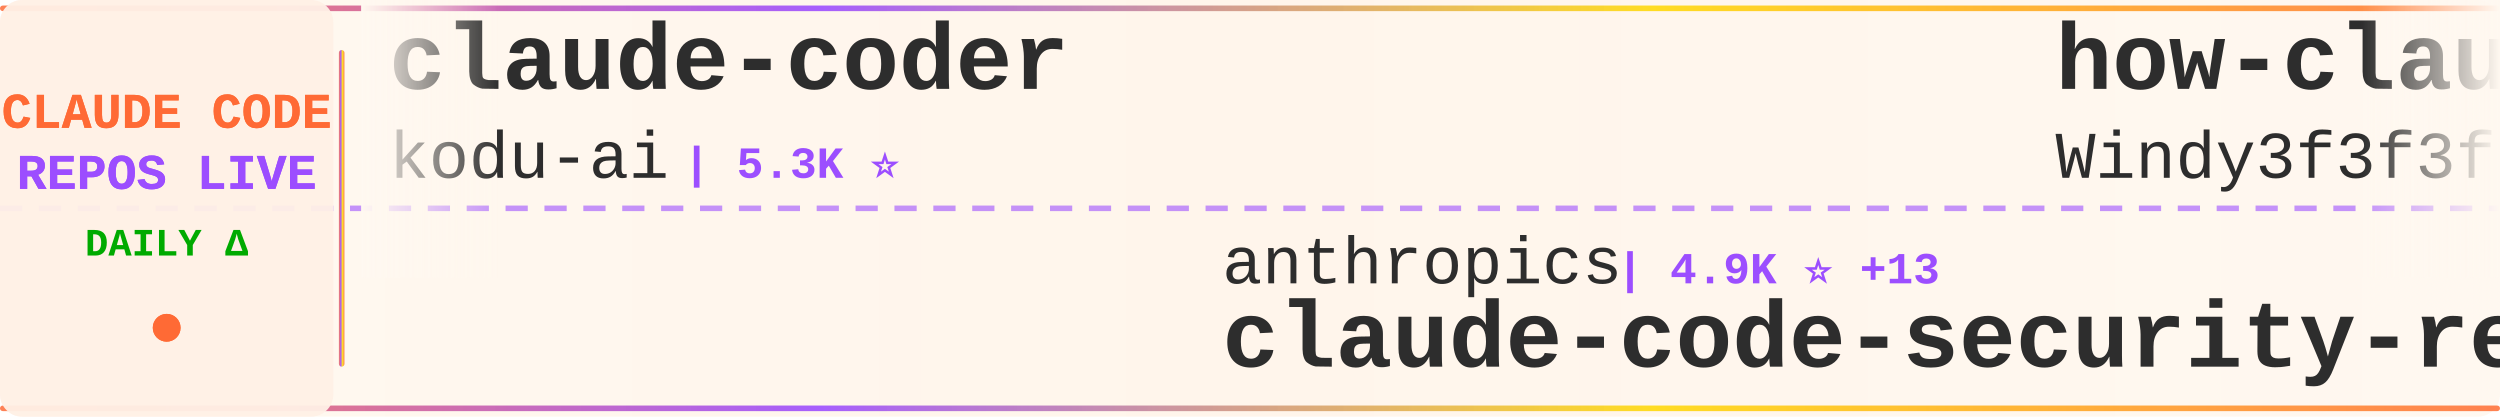
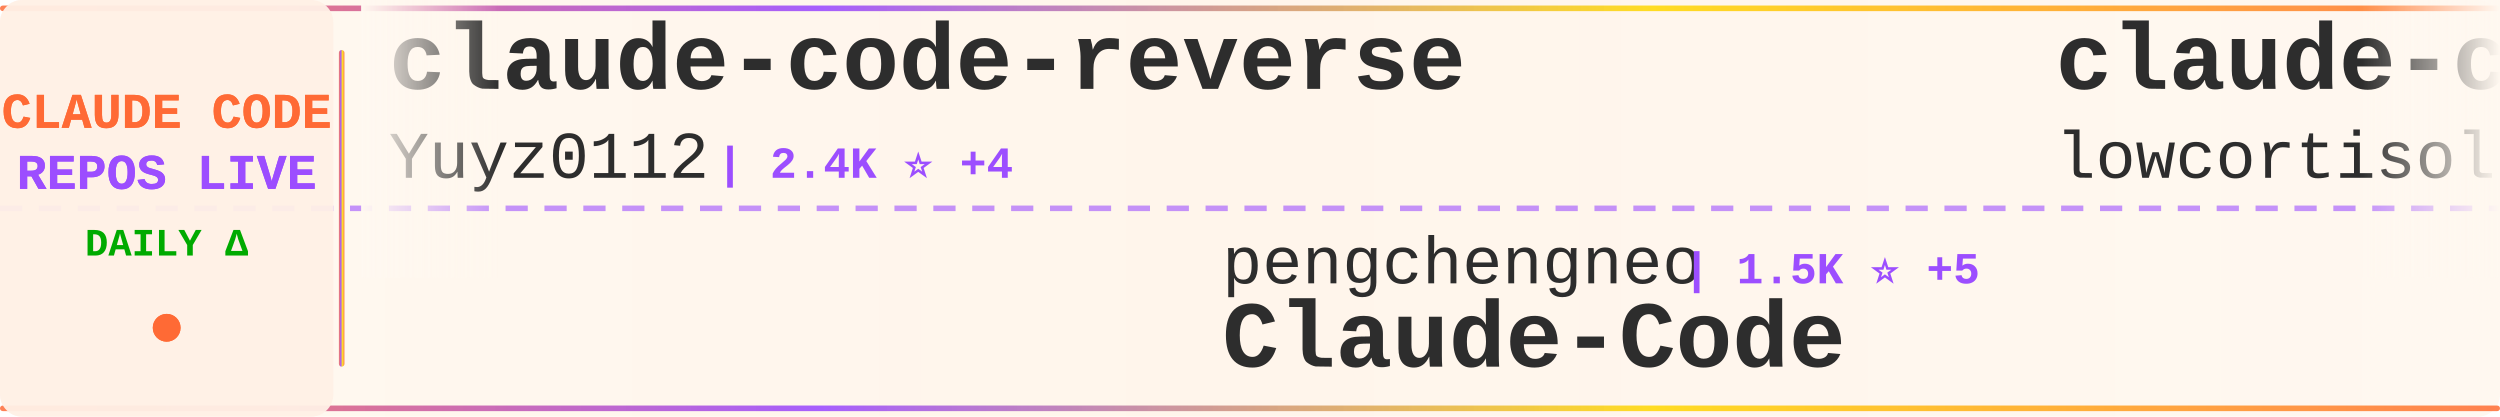
<svg xmlns="http://www.w3.org/2000/svg" width="900" height="150">
  <defs>
    <linearGradient id="tickerBg" x1="0%" y1="0%" x2="100%" y2="0%">
      <stop offset="0%" style="stop-color:#fff8f0;stop-opacity:0.98" />
      <stop offset="50%" style="stop-color:#fff5eb;stop-opacity:1" />
      <stop offset="100%" style="stop-color:#fff8f0;stop-opacity:0.98" />
    </linearGradient>
    <linearGradient id="borderGrad" x1="0%" y1="0%" x2="100%" y2="0%">
      <stop offset="0%" style="stop-color:#FF6B35;stop-opacity:0.85">
        <animate attributeName="stop-opacity" values="0.85;1;0.85" dur="2s" repeatCount="indefinite" />
      </stop>
      <stop offset="33%" style="stop-color:#9C4EFF;stop-opacity:0.9">
        <animate attributeName="stop-opacity" values="0.9;1;0.9" dur="2.2s" repeatCount="indefinite" />
      </stop>
      <stop offset="66%" style="stop-color:#FFD700;stop-opacity:0.85">
        <animate attributeName="stop-opacity" values="0.85;1;0.85" dur="1.8s" repeatCount="indefinite" />
      </stop>
      <stop offset="100%" style="stop-color:#FF6B35;stop-opacity:0.85">
        <animate attributeName="stop-opacity" values="0.85;1;0.85" dur="2s" repeatCount="indefinite" />
      </stop>
    </linearGradient>
    <filter id="textGlow">
      <feGaussianBlur stdDeviation="0.15" result="coloredBlur" />
      <feMerge>
        <feMergeNode in="coloredBlur" />
        <feMergeNode in="SourceGraphic" />
      </feMerge>
    </filter>
    <filter id="metricGlow">
      <feGaussianBlur stdDeviation="0.2" result="coloredBlur" />
      <feMerge>
        <feMergeNode in="coloredBlur" />
        <feMergeNode in="SourceGraphic" />
      </feMerge>
    </filter>
    <linearGradient id="leftFade" x1="0%" y1="0%" x2="100%" y2="0%">
      <stop offset="0%" style="stop-color:#fff8f0;stop-opacity:1" />
      <stop offset="100%" style="stop-color:#fff8f0;stop-opacity:0" />
    </linearGradient>
    <linearGradient id="rightFade" x1="0%" y1="0%" x2="100%" y2="0%">
      <stop offset="0%" style="stop-color:#fff8f0;stop-opacity:0" />
      <stop offset="100%" style="stop-color:#fff8f0;stop-opacity:1" />
    </linearGradient>
  </defs>
  <rect width="900" height="150" fill="url(#tickerBg)" rx="8" />
  <rect x="0" y="2" width="900" height="2" fill="url(#borderGrad)" rx="1" />
  <rect x="0" y="146" width="900" height="2" fill="url(#borderGrad)" rx="1" />
  <line x1="0" y1="75" x2="900" y2="75" stroke="#9C4EFF" stroke-width="2" stroke-dasharray="8 6" opacity="0.6" />
  <rect x="0" y="0" width="120" height="150" fill="#fff0e6" opacity="0.95" rx="8" />
  <text x="60" y="46" font-family="'Courier New', monospace" font-size="18" font-weight="bold" fill="#FF6B35" text-anchor="middle" filter="url(#textGlow)">
    CLAUDE CODE
  </text>
  <text x="60" y="68" font-family="'Courier New', monospace" font-size="18" font-weight="bold" fill="#9C4EFF" text-anchor="middle" filter="url(#textGlow)">
    REPOS LIVE
  </text>
  <text x="60" y="92" font-family="'Courier New', monospace" font-size="14" font-weight="bold" fill="#00aa00" text-anchor="middle">
    DAILY Δ
  </text>
  <circle cx="60" cy="118" r="5" fill="#FF6B35" filter="url(#metricGlow)">
    <animate attributeName="r" values="4;6;4" dur="1.5s" repeatCount="indefinite" />
    <animate attributeName="opacity" values="0.6;1;0.6" dur="1.5s" repeatCount="indefinite" />
  </circle>
  <rect x="122" y="18" width="2" height="114" fill="url(#borderGrad)" rx="1" />
  <clipPath id="tickerClip">
    <rect x="130" y="0" width="770" height="150" />
  </clipPath>
  <g clip-path="url(#tickerClip)">
    <g id="tickerItems">
      <animateTransform attributeName="transform" attributeType="XML" type="translate" from="0 0" to="-3000 0" dur="54s" repeatCount="indefinite" />
      <g transform="translate(0, 0)">
-         <text x="140" y="32" font-family="'Courier New', monospace" font-size="34" font-weight="bold" fill="#2d2d2d">claude-coder</text>
-         <text x="140" y="64" font-family="'Courier New', monospace" font-size="24" font-weight="normal" fill="#2d2d2d" opacity="1.0">kodu-ai</text>
-         <text x="246" y="64" font-family="'Courier New', monospace" font-size="16" font-weight="bold" fill="#9C4EFF"> | 5.3K ⭐</text>
+         <text x="140" y="32" font-family="'Courier New', monospace" font-size="34" font-weight="bold" fill="#2d2d2d">claude-code-reverse</text>
+         <text x="140" y="64" font-family="'Courier New', monospace" font-size="24" font-weight="normal" fill="#2d2d2d" opacity="1.0">Yuyz0112</text>
+         <text x="258" y="64" font-family="'Courier New', monospace" font-size="16" font-weight="bold" fill="#9C4EFF"> | 2.4K ⭐ +4</text>
      </g>
      <g transform="translate(300, 0)">
-         <text x="140" y="102" font-family="'Courier New', monospace" font-size="24" font-weight="normal" fill="#2d2d2d" opacity="1.0">anthropics</text>
-         <text x="282" y="102" font-family="'Courier New', monospace" font-size="16" font-weight="bold" fill="#9C4EFF"> | 4.9K ⭐ +13</text>
-         <text x="140" y="132" font-family="'Courier New', monospace" font-size="34" font-weight="bold" fill="#2d2d2d">claude-code-security-rev...</text>
+         <text x="140" y="102" font-family="'Courier New', monospace" font-size="24" font-weight="normal" fill="#2d2d2d" opacity="1.0">pengchengneo</text>
+         <text x="306" y="102" font-family="'Courier New', monospace" font-size="16" font-weight="bold" fill="#9C4EFF"> | 1.5K ⭐ +5</text>
+         <text x="140" y="132" font-family="'Courier New', monospace" font-size="34" font-weight="bold" fill="#2d2d2d">Claude-Code</text>
      </g>
      <g transform="translate(600, 0)">
-         <text x="140" y="32" font-family="'Courier New', monospace" font-size="34" font-weight="bold" fill="#2d2d2d">how-claude-code-works</text>
-         <text x="140" y="64" font-family="'Courier New', monospace" font-size="24" font-weight="normal" fill="#2d2d2d" opacity="1.0">Windy3f3f3f3f</text>
-         <text x="318" y="64" font-family="'Courier New', monospace" font-size="16" font-weight="bold" fill="#9C4EFF"> | 2.6K ⭐ +10</text>
+         <text x="140" y="32" font-family="'Courier New', monospace" font-size="34" font-weight="bold" fill="#2d2d2d">claude-code</text>
+         <text x="140" y="64" font-family="'Courier New', monospace" font-size="24" font-weight="normal" fill="#2d2d2d" opacity="1.0">lowcortisolprogrammer</text>
+         <text x="414" y="64" font-family="'Courier New', monospace" font-size="16" font-weight="bold" fill="#9C4EFF"> | 172 ⭐</text>
      </g>
      <g transform="translate(900, 0)">
-         <text x="140" y="102" font-family="'Courier New', monospace" font-size="24" font-weight="normal" fill="#2d2d2d" opacity="1.0">alex000kim</text>
-         <text x="282" y="102" font-family="'Courier New', monospace" font-size="16" font-weight="bold" fill="#9C4EFF"> | 227 ⭐</text>
-         <text x="140" y="132" font-family="'Courier New', monospace" font-size="34" font-weight="bold" fill="#2d2d2d">claude-code</text>
+         <text x="140" y="102" font-family="'Courier New', monospace" font-size="24" font-weight="normal" fill="#2d2d2d" opacity="1.0">OneRedOak</text>
+         <text x="270" y="102" font-family="'Courier New', monospace" font-size="16" font-weight="bold" fill="#9C4EFF"> | 3.8K ⭐ +2</text>
+         <text x="140" y="132" font-family="'Courier New', monospace" font-size="34" font-weight="bold" fill="#2d2d2d">claude-code-workflows</text>
      </g>
      <g transform="translate(1200, 0)">
-         <text x="140" y="32" font-family="'Courier New', monospace" font-size="34" font-weight="bold" fill="#2d2d2d">claude-code-engineering</text>
-         <text x="140" y="64" font-family="'Courier New', monospace" font-size="24" font-weight="normal" fill="#2d2d2d" opacity="1.0">huangjia2019</text>
-         <text x="306" y="64" font-family="'Courier New', monospace" font-size="16" font-weight="bold" fill="#9C4EFF"> | 775 ⭐ +8</text>
+         <text x="140" y="32" font-family="'Courier New', monospace" font-size="34" font-weight="bold" fill="#2d2d2d">claude-code</text>
+         <text x="140" y="64" font-family="'Courier New', monospace" font-size="24" font-weight="normal" fill="#2d2d2d" opacity="1.0">xorespesp</text>
+         <text x="270" y="64" font-family="'Courier New', monospace" font-size="16" font-weight="bold" fill="#9C4EFF"> | 226 ⭐</text>
      </g>
      <g transform="translate(1500, 0)">
-         <text x="140" y="102" font-family="'Courier New', monospace" font-size="24" font-weight="normal" fill="#2d2d2d" opacity="1.0">https-deeplearning-ai</text>
-         <text x="414" y="102" font-family="'Courier New', monospace" font-size="16" font-weight="bold" fill="#9C4EFF"> | 522 ⭐</text>
-         <text x="140" y="132" font-family="'Courier New', monospace" font-size="34" font-weight="bold" fill="#2d2d2d">sc-claude-code-files</text>
+         <text x="140" y="102" font-family="'Courier New', monospace" font-size="24" font-weight="normal" fill="#2d2d2d" opacity="1.0">JrCx7scC</text>
+         <text x="258" y="102" font-family="'Courier New', monospace" font-size="16" font-weight="bold" fill="#9C4EFF"> | 370 ⭐</text>
+         <text x="140" y="132" font-family="'Courier New', monospace" font-size="34" font-weight="bold" fill="#2d2d2d">claude-code-source</text>
      </g>
      <g transform="translate(1800, 0)">
-         <text x="140" y="32" font-family="'Courier New', monospace" font-size="34" font-weight="bold" fill="#2d2d2d">claude-code</text>
-         <text x="140" y="64" font-family="'Courier New', monospace" font-size="24" font-weight="normal" fill="#2d2d2d" opacity="1.0">mehmoodosman</text>
-         <text x="306" y="64" font-family="'Courier New', monospace" font-size="16" font-weight="bold" fill="#9C4EFF"> | 169 ⭐</text>
+         <text x="140" y="32" font-family="'Courier New', monospace" font-size="34" font-weight="bold" fill="#2d2d2d">free-claude-code</text>
+         <text x="140" y="64" font-family="'Courier New', monospace" font-size="24" font-weight="normal" fill="#2d2d2d" opacity="1.0">Alishahryar1</text>
+         <text x="306" y="64" font-family="'Courier New', monospace" font-size="16" font-weight="bold" fill="#9C4EFF"> | 32.4K ⭐ +298</text>
      </g>
      <g transform="translate(2100, 0)">
-         <text x="140" y="102" font-family="'Courier New', monospace" font-size="24" font-weight="normal" fill="#2d2d2d" opacity="1.0">diet103</text>
-         <text x="246" y="102" font-family="'Courier New', monospace" font-size="16" font-weight="bold" fill="#9C4EFF"> | 9.7K ⭐ +2</text>
-         <text x="140" y="132" font-family="'Courier New', monospace" font-size="34" font-weight="bold" fill="#2d2d2d">claude-code-infrastructu...</text>
+         <text x="140" y="102" font-family="'Courier New', monospace" font-size="24" font-weight="normal" fill="#2d2d2d" opacity="1.0">alirezarezvani</text>
+         <text x="330" y="102" font-family="'Courier New', monospace" font-size="16" font-weight="bold" fill="#9C4EFF"> | 17.2K ⭐ +113</text>
+         <text x="140" y="132" font-family="'Courier New', monospace" font-size="34" font-weight="bold" fill="#2d2d2d">claude-skills</text>
      </g>
      <g transform="translate(2400, 0)">
-         <text x="140" y="32" font-family="'Courier New', monospace" font-size="34" font-weight="bold" fill="#2d2d2d">Claude-Code-Game-Studios</text>
-         <text x="140" y="64" font-family="'Courier New', monospace" font-size="24" font-weight="normal" fill="#2d2d2d" opacity="1.0">Donchitos</text>
-         <text x="270" y="64" font-family="'Courier New', monospace" font-size="16" font-weight="bold" fill="#9C4EFF"> | 20.8K ⭐ +76</text>
+         <text x="140" y="32" font-family="'Courier New', monospace" font-size="34" font-weight="bold" fill="#2d2d2d">Claude-code</text>
+         <text x="140" y="64" font-family="'Courier New', monospace" font-size="24" font-weight="normal" fill="#2d2d2d" opacity="1.0">fazxes</text>
+         <text x="234" y="64" font-family="'Courier New', monospace" font-size="16" font-weight="bold" fill="#9C4EFF"> | 219 ⭐</text>
      </g>
      <g transform="translate(2700, 0)">
-         <text x="140" y="102" font-family="'Courier New', monospace" font-size="24" font-weight="normal" fill="#2d2d2d" opacity="1.0">Hyper66666</text>
-         <text x="282" y="102" font-family="'Courier New', monospace" font-size="16" font-weight="bold" fill="#9C4EFF"> | 215 ⭐</text>
-         <text x="140" y="132" font-family="'Courier New', monospace" font-size="34" font-weight="bold" fill="#2d2d2d">claude-code-sourcemap</text>
+         <text x="140" y="102" font-family="'Courier New', monospace" font-size="24" font-weight="normal" fill="#2d2d2d" opacity="1.0">frankbria</text>
+         <text x="270" y="102" font-family="'Courier New', monospace" font-size="16" font-weight="bold" fill="#9C4EFF"> | 9.3K ⭐ +6</text>
+         <text x="140" y="132" font-family="'Courier New', monospace" font-size="34" font-weight="bold" fill="#2d2d2d">ralph-claude-code</text>
      </g>
      <g transform="translate(3000, 0)">
-         <text x="140" y="32" font-family="'Courier New', monospace" font-size="34" font-weight="bold" fill="#2d2d2d">claude-coder</text>
-         <text x="140" y="64" font-family="'Courier New', monospace" font-size="24" font-weight="normal" fill="#2d2d2d" opacity="1.0">kodu-ai</text>
-         <text x="246" y="64" font-family="'Courier New', monospace" font-size="16" font-weight="bold" fill="#9C4EFF"> | 5.3K ⭐</text>
+         <text x="140" y="32" font-family="'Courier New', monospace" font-size="34" font-weight="bold" fill="#2d2d2d">claude-code-reverse</text>
+         <text x="140" y="64" font-family="'Courier New', monospace" font-size="24" font-weight="normal" fill="#2d2d2d" opacity="1.0">Yuyz0112</text>
+         <text x="258" y="64" font-family="'Courier New', monospace" font-size="16" font-weight="bold" fill="#9C4EFF"> | 2.4K ⭐ +4</text>
      </g>
      <g transform="translate(3300, 0)">
-         <text x="140" y="102" font-family="'Courier New', monospace" font-size="24" font-weight="normal" fill="#2d2d2d" opacity="1.0">anthropics</text>
-         <text x="282" y="102" font-family="'Courier New', monospace" font-size="16" font-weight="bold" fill="#9C4EFF"> | 4.9K ⭐ +13</text>
-         <text x="140" y="132" font-family="'Courier New', monospace" font-size="34" font-weight="bold" fill="#2d2d2d">claude-code-security-rev...</text>
+         <text x="140" y="102" font-family="'Courier New', monospace" font-size="24" font-weight="normal" fill="#2d2d2d" opacity="1.0">pengchengneo</text>
+         <text x="306" y="102" font-family="'Courier New', monospace" font-size="16" font-weight="bold" fill="#9C4EFF"> | 1.5K ⭐ +5</text>
+         <text x="140" y="132" font-family="'Courier New', monospace" font-size="34" font-weight="bold" fill="#2d2d2d">Claude-Code</text>
      </g>
      <g transform="translate(3600, 0)">
-         <text x="140" y="32" font-family="'Courier New', monospace" font-size="34" font-weight="bold" fill="#2d2d2d">how-claude-code-works</text>
-         <text x="140" y="64" font-family="'Courier New', monospace" font-size="24" font-weight="normal" fill="#2d2d2d" opacity="1.0">Windy3f3f3f3f</text>
-         <text x="318" y="64" font-family="'Courier New', monospace" font-size="16" font-weight="bold" fill="#9C4EFF"> | 2.6K ⭐ +10</text>
+         <text x="140" y="32" font-family="'Courier New', monospace" font-size="34" font-weight="bold" fill="#2d2d2d">claude-code</text>
+         <text x="140" y="64" font-family="'Courier New', monospace" font-size="24" font-weight="normal" fill="#2d2d2d" opacity="1.0">lowcortisolprogrammer</text>
+         <text x="414" y="64" font-family="'Courier New', monospace" font-size="16" font-weight="bold" fill="#9C4EFF"> | 172 ⭐</text>
      </g>
      <g transform="translate(3900, 0)">
-         <text x="140" y="102" font-family="'Courier New', monospace" font-size="24" font-weight="normal" fill="#2d2d2d" opacity="1.0">alex000kim</text>
-         <text x="282" y="102" font-family="'Courier New', monospace" font-size="16" font-weight="bold" fill="#9C4EFF"> | 227 ⭐</text>
-         <text x="140" y="132" font-family="'Courier New', monospace" font-size="34" font-weight="bold" fill="#2d2d2d">claude-code</text>
+         <text x="140" y="102" font-family="'Courier New', monospace" font-size="24" font-weight="normal" fill="#2d2d2d" opacity="1.0">OneRedOak</text>
+         <text x="270" y="102" font-family="'Courier New', monospace" font-size="16" font-weight="bold" fill="#9C4EFF"> | 3.8K ⭐ +2</text>
+         <text x="140" y="132" font-family="'Courier New', monospace" font-size="34" font-weight="bold" fill="#2d2d2d">claude-code-workflows</text>
      </g>
    </g>
  </g>
  <rect x="130" y="0" width="50" height="100" fill="url(#leftFade)" />
  <rect x="850" y="0" width="50" height="100" fill="url(#rightFade)" />
</svg>
